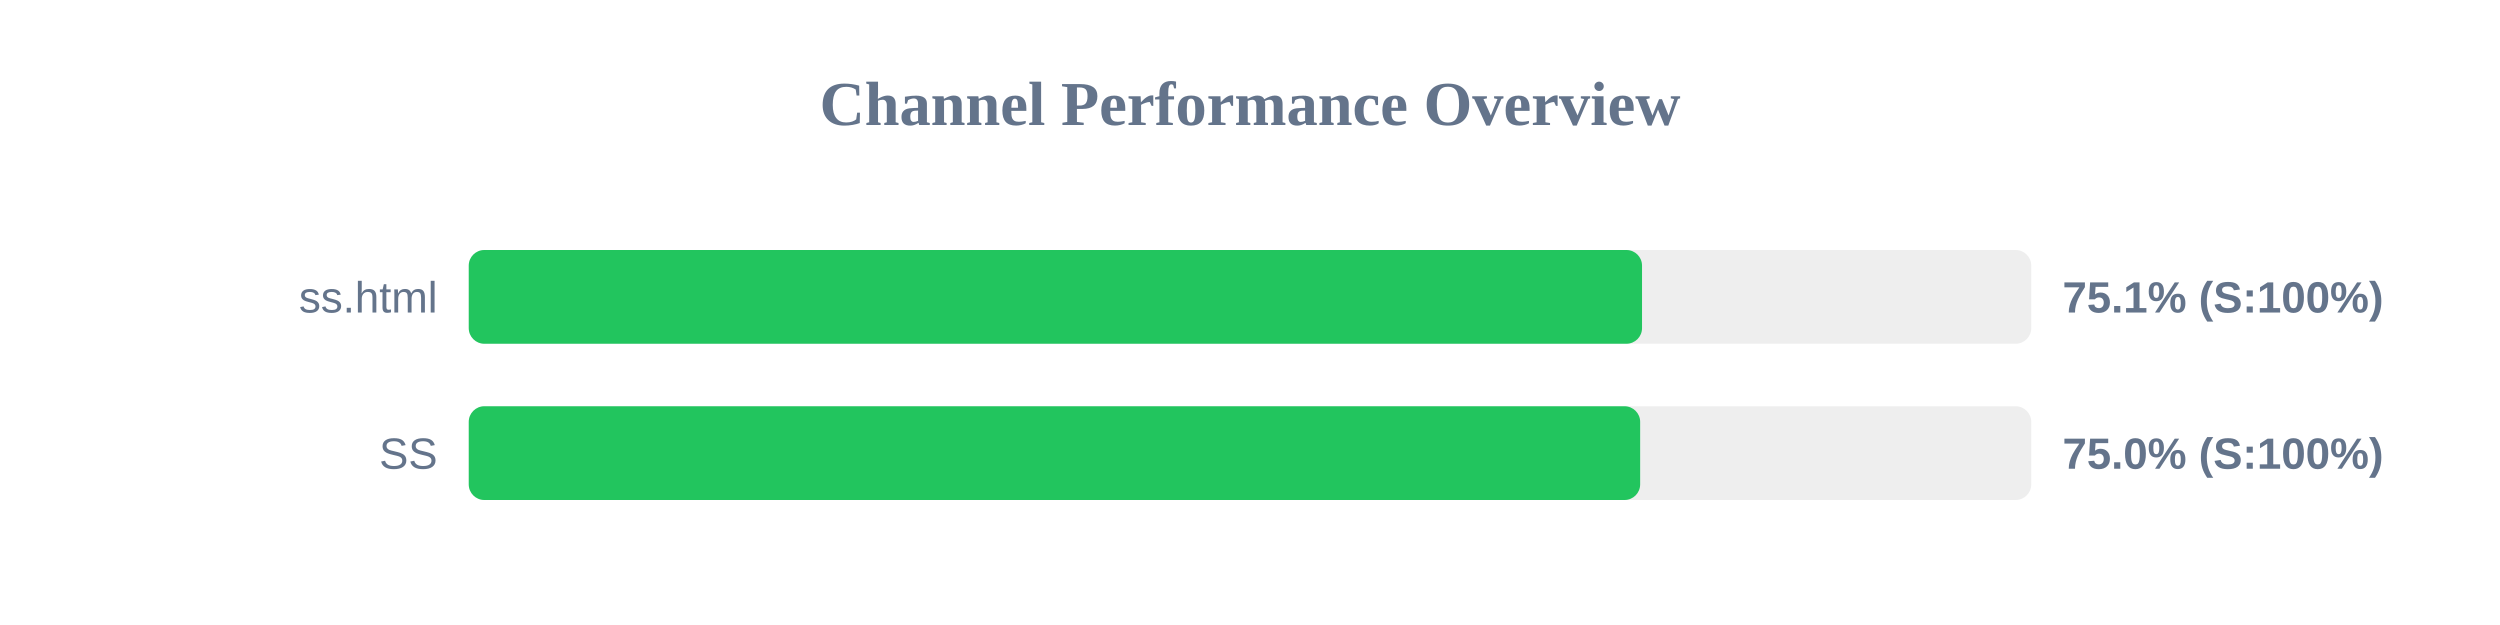
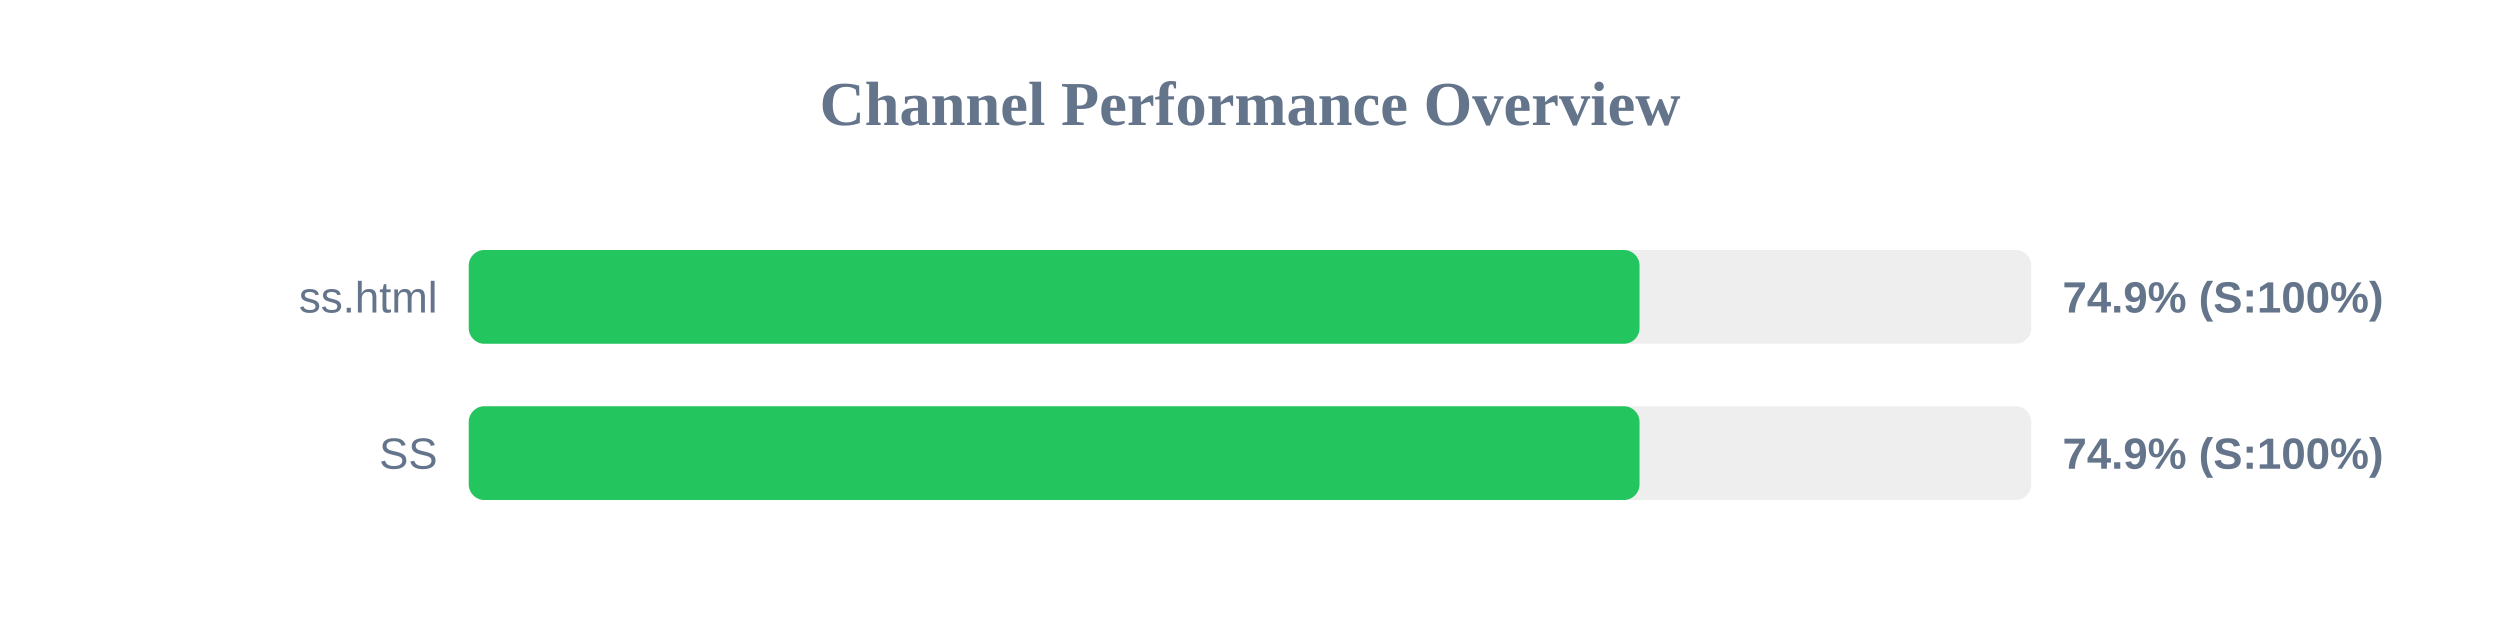
<svg xmlns="http://www.w3.org/2000/svg" width="800" height="200" version="1.1">
  <style>
        .row { font: 14px Arial; fill: #64748b; }
        .score { font: bold 14px Arial; fill: #64748b; }
    </style>
  <text x="400" y="40" text-anchor="middle" font-size="20px" font-weight="bold" fill="#64748b">Channel Performance Overview</text>
  <rect x="150" y="80" width="500" height="30" fill="#eee" rx="5" />
-   <rect x="150" y="80" width="375.45" height="30" fill="#22c55e" rx="5" />
+   <rect x="150" y="80" width="374.65" height="30" fill="#22c55e" rx="5" />
  <text x="140" y="100" text-anchor="end" class="row">ss.html</text>
-   <text x="660" y="100" text-anchor="start" class="score">75.1% (S:100%)</text>
+   <text x="660" y="100" text-anchor="start" class="score">74.9% (S:100%)</text>
  <rect x="150" y="130" width="500" height="30" fill="#eee" rx="5" />
-   <rect x="150" y="130" width="374.85" height="30" fill="#22c55e" rx="5" />
+   <rect x="150" y="130" width="374.65" height="30" fill="#22c55e" rx="5" />
  <text x="140" y="150" text-anchor="end" class="row">SS</text>
-   <text x="660" y="150" text-anchor="start" class="score">75.0% (S:100%)</text>
+   <text x="660" y="150" text-anchor="start" class="score">74.9% (S:100%)</text>
</svg>
